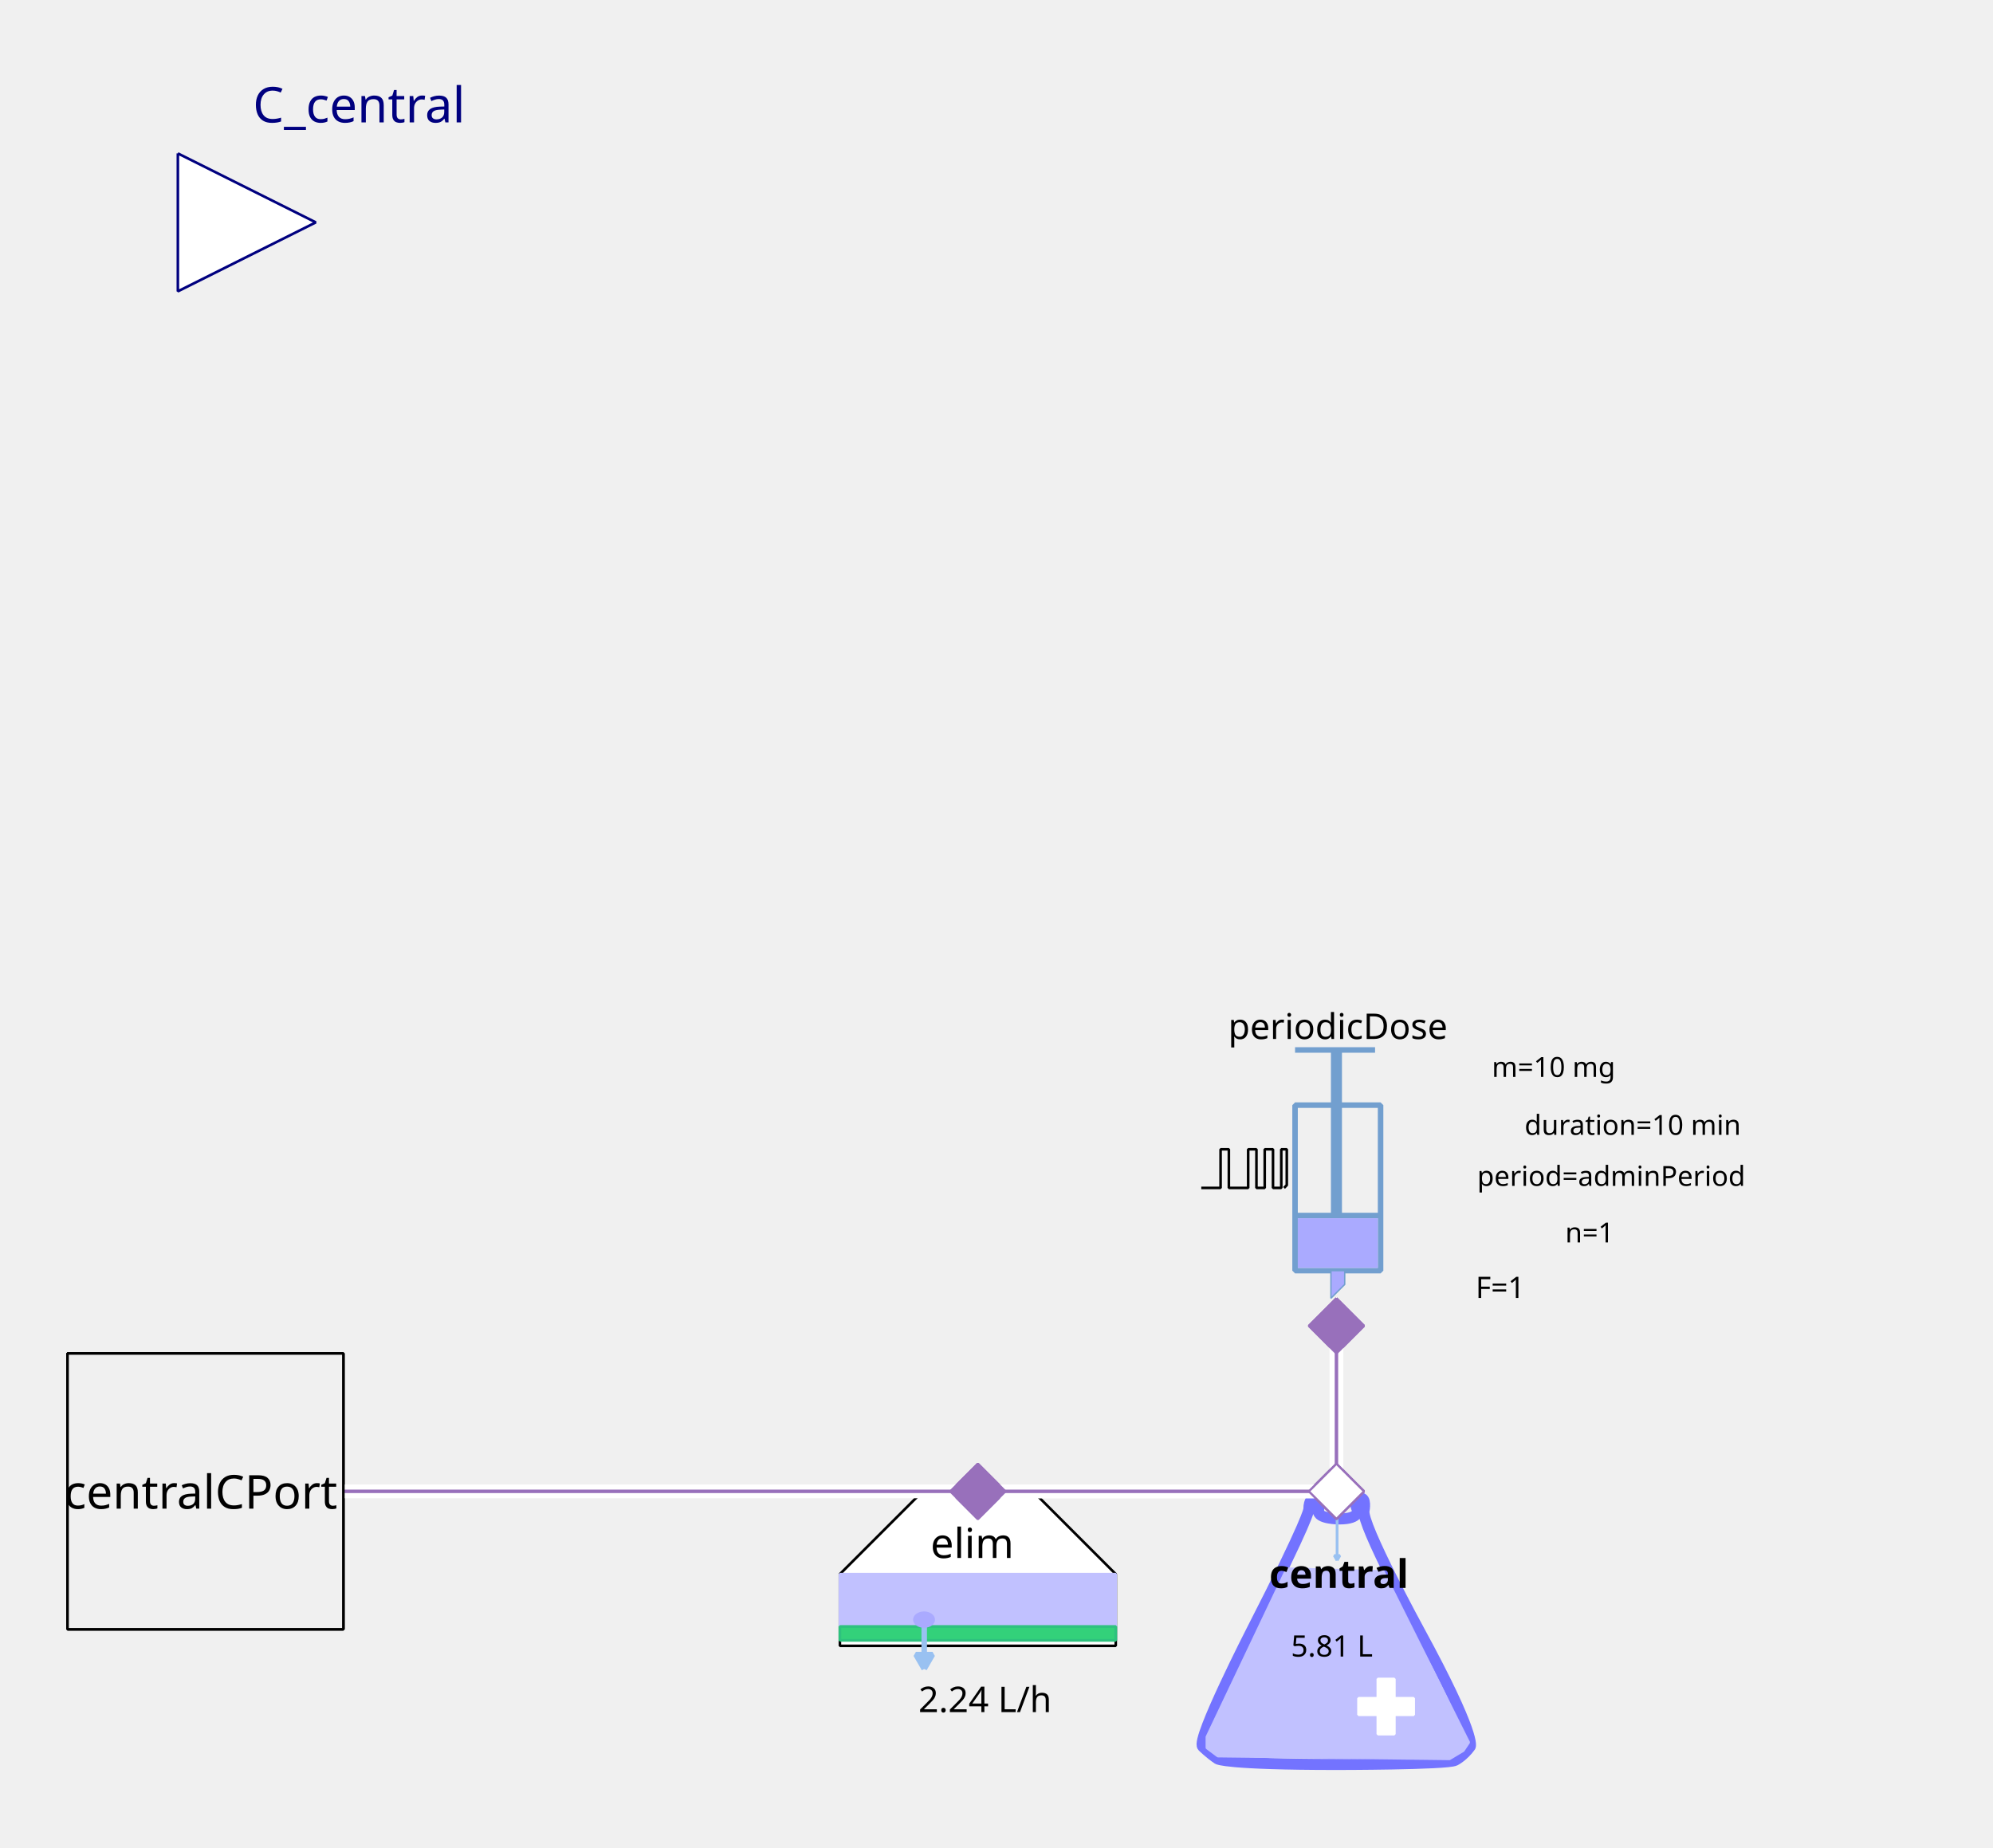
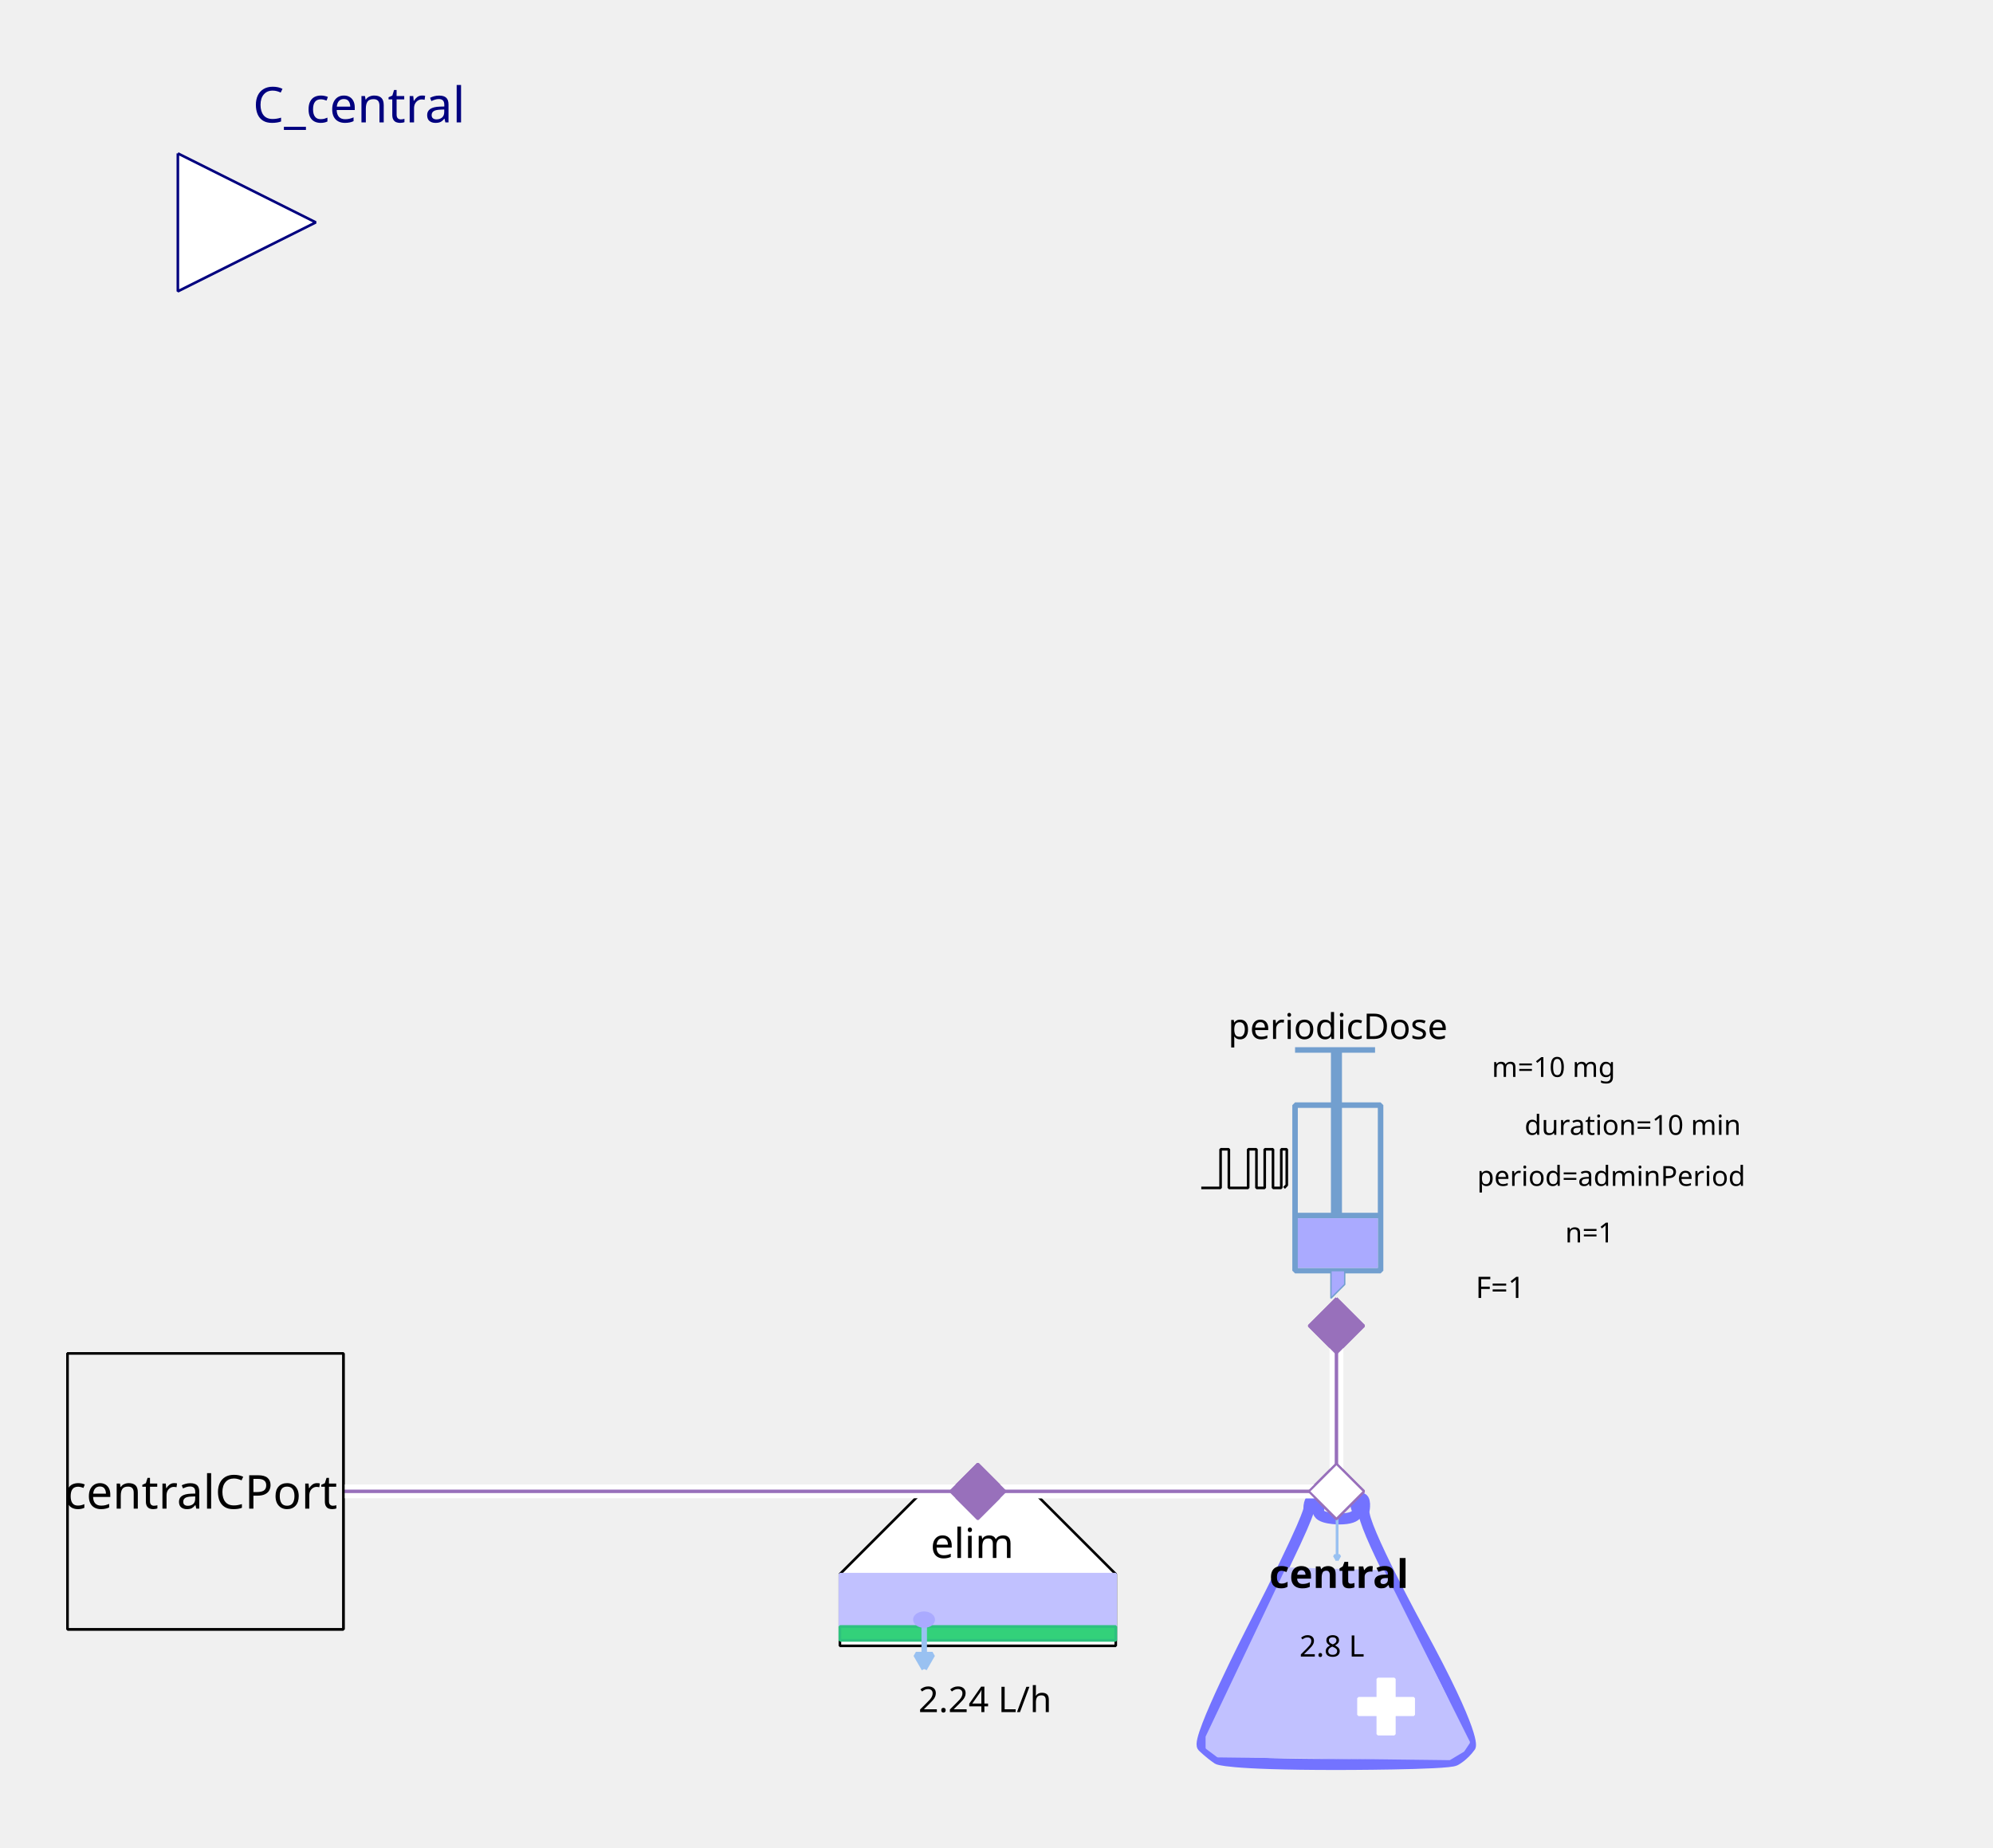
<svg xmlns="http://www.w3.org/2000/svg" width="203.2mm" height="188.383mm" viewBox="0 0 576 534" version="1.2" baseProfile="tiny">
  <defs>
</defs>
  <g fill="none" stroke="black" stroke-width="1" fill-rule="evenodd" stroke-linecap="square" stroke-linejoin="bevel">
    <g fill="none" stroke="#7373ff" stroke-opacity="1" stroke-width="8" stroke-linecap="butt" stroke-linejoin="miter" stroke-miterlimit="1" transform="matrix(0.398625,0,0,-0.398625,385.849,470.862)" font-family="Sans" font-size="10" font-weight="400" font-style="normal">
      <path vector-effect="none" fill-rule="evenodd" d="M-19,87 C-19,87 -19,80 -60,0 C-60,0 -101,-80 -96,-85 C-96,-85 -91,-90 -85,-94 C-85,-94 -79,-98 1,-98 C1,-98 81,-98 87,-95 C87,-95 93,-92 98,-85 C98,-85 103,-78 61,-1 C61,-1 19,76 21,86 C21,86 23,96 18,95 C18,95 13,94 16,87 C16,87 19,80 3,80 C3,80 -13,80 -12,86 C-12,86 -11,92 -12,94 C-12,94 -13,96 -16,95 C-16,95 -19,94 -19,87 " />
    </g>
    <g fill="#c1c1ff" fill-opacity="1" stroke="#c1c1ff" stroke-opacity="1" stroke-width="1.75" stroke-linecap="butt" stroke-linejoin="miter" stroke-miterlimit="1" transform="matrix(0.398625,0,0,-0.398625,385.849,481.227)" font-family="Sans" font-size="10" font-weight="400" font-style="normal">
      <path vector-effect="none" fill-rule="evenodd" d="M-35,70 L-93,-52 L-93,-60 L-85,-66 L83,-68 L93,-62 L97,-56 L35,68 L-35,70" />
    </g>
    <g fill="#ffffff" fill-opacity="1" stroke="#ffffff" stroke-opacity="1" stroke-width="1" stroke-linecap="butt" stroke-linejoin="miter" stroke-miterlimit="1" transform="matrix(0.398625,0,0,0.398625,400.598,493.185)" font-family="Sans" font-size="10" font-weight="400" font-style="normal">
      <rect vector-effect="non-scaling-stroke" x="-6" y="-20" width="12" height="40" />
    </g>
    <g fill="#ffffff" fill-opacity="1" stroke="#ffffff" stroke-opacity="1" stroke-width="1" stroke-linecap="butt" stroke-linejoin="miter" stroke-miterlimit="1" transform="matrix(0,0.398625,-0.398625,0,400.598,493.185)" font-family="Sans" font-size="10" font-weight="400" font-style="normal">
      <rect vector-effect="non-scaling-stroke" x="-6" y="-20" width="12" height="40" />
    </g>
    <g fill="none" stroke="#99c1f1" stroke-opacity="1" stroke-width="2" stroke-linecap="butt" stroke-linejoin="miter" stroke-miterlimit="1" transform="matrix(0.398625,0,0,-0.398625,386.435,444.565)" font-family="Sans" font-size="10" font-weight="400" font-style="normal">
      <path vector-effect="none" fill-rule="evenodd" d="M0,16 L0,-16" />
    </g>
    <g fill="#99c1f1" fill-opacity="1" stroke="#99c1f1" stroke-opacity="1" stroke-width="2" stroke-linecap="butt" stroke-linejoin="miter" stroke-miterlimit="1" transform="matrix(0.398625,0,0,-0.398625,386.435,444.565)" font-family="Sans" font-size="10" font-weight="400" font-style="normal">
      <path vector-effect="none" fill-rule="evenodd" d="M0,-16 L2,-12.536 L-2,-12.536 L0,-16" />
    </g>
    <g fill="none" stroke="#000000" stroke-opacity="1" stroke-width="1" stroke-linecap="butt" stroke-linejoin="miter" stroke-miterlimit="1" transform="matrix(1,0,0,1,386.248,454.917)" font-family="Noto Sans" font-size="11.389" font-weight="700" font-style="normal">
      <text fill="#000000" fill-opacity="1" stroke="none" xml:space="preserve" x="-19.438" y="4" font-family="Noto Sans" font-size="11.389" font-weight="700" font-style="normal">central</text>
    </g>
    <g fill="none" stroke="#000000" stroke-opacity="1" stroke-width="1" stroke-linecap="butt" stroke-linejoin="miter" stroke-miterlimit="1" transform="matrix(1,0,0,1,385.849,475.247)" font-family="Noto Sans" font-size="8.542" font-weight="400" font-style="normal">
-       <text fill="#000000" fill-opacity="1" stroke="none" xml:space="preserve" x="-0.918" y="3.5" font-family="Noto Sans" font-size="8.542" font-weight="400" font-style="normal" text-anchor="middle">5.81 L</text>
+       <text fill="#000000" fill-opacity="1" stroke="none" xml:space="preserve" x="-0.918" y="3.5" font-family="Noto Sans" font-size="8.542" font-weight="400" font-style="normal" text-anchor="middle">2.8 L</text>
    </g>
    <g fill="#ffffff" fill-opacity="1" stroke="#9870bb" stroke-opacity="1" stroke-width="8" stroke-linecap="butt" stroke-linejoin="miter" stroke-miterlimit="1" transform="matrix(0.079725,0,0,-0.079725,386.248,431)" font-family="Sans" font-size="10" font-weight="400" font-style="normal">
      <path vector-effect="none" fill-rule="evenodd" d="M-100,0 L0,100 L100,0 L0,-100 L-100,0" />
    </g>
    <g fill="#ffffff" fill-opacity="1" stroke="#000000" stroke-opacity="1" stroke-width="1" stroke-linecap="butt" stroke-linejoin="miter" stroke-miterlimit="1" transform="matrix(0.398625,0,0,-0.398625,282.605,470.862)" font-family="Sans" font-size="10" font-weight="400" font-style="normal">
      <path vector-effect="non-scaling-stroke" fill-rule="evenodd" d="M-40,100 L40,100 L100,40 L100,-12 L80,-12 L-76,-12 L-100,-12 L-100,40 L-100,40 L-40,100" />
    </g>
    <g fill="none" stroke="#000000" stroke-opacity="1" stroke-width="1" stroke-linecap="butt" stroke-linejoin="miter" stroke-miterlimit="1" transform="matrix(1,0,0,1,281.011,445.749)" font-family="Noto Sans" font-size="11.959" font-weight="400" font-style="normal">
      <text fill="#000000" fill-opacity="1" stroke="none" xml:space="preserve" x="-12.078" y="4.5" font-family="Noto Sans" font-size="11.959" font-weight="400" font-style="normal">elim</text>
    </g>
    <g fill="#c1c1ff" fill-opacity="1" stroke="#c1c1ff" stroke-opacity="1" stroke-width="1" stroke-linecap="butt" stroke-linejoin="miter" stroke-miterlimit="1" transform="matrix(0.398625,0,0,0.398625,282.605,462.491)" font-family="Sans" font-size="10" font-weight="400" font-style="normal">
      <rect vector-effect="non-scaling-stroke" x="-100" y="-19" width="200" height="38" />
    </g>
    <g fill="#33d17a" fill-opacity="1" stroke="#2ec27e" stroke-opacity="1" stroke-width="2" stroke-linecap="butt" stroke-linejoin="miter" stroke-miterlimit="1" transform="matrix(0.398625,0,0,0.398625,282.605,472.058)" font-family="Sans" font-size="10" font-weight="400" font-style="normal">
      <rect x="-100" y="-5" width="200" height="10" />
    </g>
    <g fill="none" stroke="#99c1f1" stroke-opacity="1" stroke-width="4" stroke-linecap="butt" stroke-linejoin="miter" stroke-miterlimit="1" transform="matrix(0.398625,0,0,-0.398625,267.108,475.933)" font-family="Sans" font-size="10" font-weight="400" font-style="normal">
      <path vector-effect="none" fill-rule="evenodd" d="M0,16 L0,-16" />
    </g>
    <g fill="#99c1f1" fill-opacity="1" stroke="#99c1f1" stroke-opacity="1" stroke-width="4" stroke-linecap="butt" stroke-linejoin="miter" stroke-miterlimit="1" transform="matrix(0.398625,0,0,-0.398625,267.108,475.933)" font-family="Sans" font-size="10" font-weight="400" font-style="normal">
      <path vector-effect="none" fill-rule="evenodd" d="M0,-16 L6,-5.608 L-6,-5.608 L0,-16" />
    </g>
    <g fill="#aaaaff" fill-opacity="1" stroke="#aaaaff" stroke-opacity="1" stroke-width="1" stroke-linecap="butt" stroke-linejoin="miter" stroke-miterlimit="1" transform="matrix(0.398625,0,0,-0.398625,267.059,468.072)" font-family="Sans" font-size="10" font-weight="400" font-style="normal">
      <path vector-effect="non-scaling-stroke" fill-rule="evenodd" d="M7,0 C7,-2.761 3.866,-5 0,-5 C-3.866,-5 -7,-2.761 -7,0 C-7,2.761 -3.866,5 0,5 C3.866,5 7,2.761 7,0 " />
    </g>
    <g fill="none" stroke="#000000" stroke-opacity="1" stroke-width="1" stroke-linecap="butt" stroke-linejoin="miter" stroke-miterlimit="1" transform="matrix(1,0,0,1,283.801,490.794)" font-family="Noto Sans" font-size="10.25" font-weight="400" font-style="normal">
      <text fill="#000000" fill-opacity="1" stroke="none" xml:space="preserve" x="0.893" y="4" font-family="Noto Sans" font-size="10.25" font-weight="400" font-style="normal" text-anchor="middle">2.24 L/h</text>
    </g>
    <g fill="#9870bb" fill-opacity="1" stroke="#9870bb" stroke-opacity="1" stroke-width="8" stroke-linecap="butt" stroke-linejoin="miter" stroke-miterlimit="1" transform="matrix(0.079725,0,0,-0.079725,282.605,431)" font-family="Sans" font-size="10" font-weight="400" font-style="normal">
      <path vector-effect="none" fill-rule="evenodd" d="M-100,0 L0,100 L100,0 L0,-100 L-100,0" />
    </g>
    <g fill="none" stroke="#729fcf" stroke-opacity="1" stroke-width="4" stroke-linecap="butt" stroke-linejoin="miter" stroke-miterlimit="1" transform="matrix(0.398625,0,0,0.398625,379.072,345.694)" font-family="Sans" font-size="10" font-weight="400" font-style="normal">
      <rect x="-12" y="-66" width="62" height="120" />
    </g>
    <g fill="none" stroke="#729fcf" stroke-opacity="1" stroke-width="8" stroke-linecap="butt" stroke-linejoin="miter" stroke-miterlimit="1" transform="matrix(0.398625,0,0,-0.398625,386.248,311.811)" font-family="Sans" font-size="10" font-weight="400" font-style="normal">
      <path vector-effect="none" fill-rule="evenodd" d="M0,21 L0,-99" />
    </g>
    <g fill="none" stroke="#729fcf" stroke-opacity="1" stroke-width="4" stroke-linecap="butt" stroke-linejoin="miter" stroke-miterlimit="1" transform="matrix(0.398625,0,0,-0.398625,385.849,303.44)" font-family="Sans" font-size="10" font-weight="400" font-style="normal">
      <path vector-effect="none" fill-rule="evenodd" d="M-29,0 L29,0" />
    </g>
    <g fill="none" stroke="#729fcf" stroke-opacity="1" stroke-width="4" stroke-linecap="butt" stroke-linejoin="miter" stroke-miterlimit="1" transform="matrix(0.398625,0,0,-0.398625,386.646,351.275)" font-family="Sans" font-size="10" font-weight="400" font-style="normal">
      <path vector-effect="none" fill-rule="evenodd" d="M-31,0 L31,0" />
    </g>
    <g fill="#aaaaff" fill-opacity="1" stroke="none" transform="matrix(0.398625,0,0,0.398625,386.646,359.248)" font-family="Sans" font-size="10" font-weight="400" font-style="normal">
      <rect vector-effect="non-scaling-stroke" x="-29" y="-18" width="58" height="36" />
    </g>
    <g fill="none" stroke="#000000" stroke-opacity="1" stroke-width="1" stroke-linecap="butt" stroke-linejoin="miter" stroke-miterlimit="1" transform="matrix(1,0,0,1,385.849,296.265)" font-family="Noto Sans" font-size="10.25" font-weight="400" font-style="normal">
      <text fill="#000000" fill-opacity="1" stroke="none" xml:space="preserve" x="-30.891" y="4" font-family="Noto Sans" font-size="10.25" font-weight="400" font-style="normal">periodicDose</text>
    </g>
    <g fill="#aaaaff" fill-opacity="1" stroke="#729fcf" stroke-opacity="1" stroke-width="1" stroke-linecap="butt" stroke-linejoin="miter" stroke-miterlimit="1" transform="matrix(0.398625,0,0,-0.398625,385.45,371.206)" font-family="Sans" font-size="10" font-weight="400" font-style="normal">
      <path vector-effect="none" fill-rule="evenodd" d="M-2,10 L-2,-10 L8,0 L8,10 L-2,10" />
    </g>
    <g fill="none" stroke="#000000" stroke-opacity="1" stroke-width="1" stroke-linecap="butt" stroke-linejoin="miter" stroke-miterlimit="1" transform="matrix(1,0,0,1,489.491,308.224)" font-family="Noto Sans" font-size="8" font-weight="400" font-style="normal">
      <text fill="#000000" fill-opacity="1" stroke="none" xml:space="preserve" x="-40.495" y="3" font-family="Noto Sans" font-size="8" font-weight="400" font-style="normal" text-anchor="middle">m=10 mg</text>
    </g>
    <g fill="none" stroke="#000000" stroke-opacity="1" stroke-width="1" stroke-linecap="butt" stroke-linejoin="miter" stroke-miterlimit="1" transform="matrix(1,0,0,1,491.086,339.715)" font-family="Noto Sans" font-size="8" font-weight="400" font-style="normal">
      <text fill="#000000" fill-opacity="1" stroke="none" xml:space="preserve" x="-64.172" y="3" font-family="Noto Sans" font-size="8" font-weight="400" font-style="normal">period=adminPeriod</text>
    </g>
    <g fill="none" stroke="#000000" stroke-opacity="1" stroke-width="1" stroke-linecap="butt" stroke-linejoin="miter" stroke-miterlimit="1" transform="matrix(1,0,0,1,489.491,324.966)" font-family="Noto Sans" font-size="8" font-weight="400" font-style="normal">
      <text fill="#000000" fill-opacity="1" stroke="none" xml:space="preserve" x="-17.615" y="3" font-family="Noto Sans" font-size="8" font-weight="400" font-style="normal" text-anchor="middle">duration=10 min</text>
    </g>
    <g fill="none" stroke="#000000" stroke-opacity="1" stroke-width="1" stroke-linecap="butt" stroke-linejoin="miter" stroke-miterlimit="1" transform="matrix(1,0,0,1,490.687,356.059)" font-family="Noto Sans" font-size="8" font-weight="400" font-style="normal">
      <text fill="#000000" fill-opacity="1" stroke="none" xml:space="preserve" x="-31.282" y="3" font-family="Noto Sans" font-size="8" font-weight="400" font-style="normal" text-anchor="middle">n=1</text>
    </g>
    <g fill="none" stroke="#000000" stroke-opacity="1" stroke-width="1" stroke-linecap="butt" stroke-linejoin="miter" stroke-miterlimit="1" transform="matrix(1,0,0,1,475.938,371.605)" font-family="Noto Sans" font-size="8.542" font-weight="400" font-style="normal">
      <text fill="#000000" fill-opacity="1" stroke="none" xml:space="preserve" x="-42.353" y="3.5" font-family="Noto Sans" font-size="8.542" font-weight="400" font-style="normal" text-anchor="middle">F=1</text>
    </g>
    <g fill="none" stroke="#000000" stroke-opacity="1" stroke-width="1" stroke-linecap="butt" stroke-linejoin="miter" stroke-miterlimit="1" transform="matrix(0.398625,0,0,-0.398625,359.54,337.804)" font-family="Sans" font-size="10" font-weight="400" font-style="normal">
      <path vector-effect="non-scaling-stroke" fill-rule="evenodd" d="M-31,-13.793 L-17,-13.793 L-17,14.207 L-11,14.207 L-11,-13.793 L3,-13.793 L3,14.207 L9,14.207 L9,-13.793 L15,-13.793 L15,14.207 L21,14.207 L21,-13.793 L27,-13.793 L27,14.207 L31,14.207 L31,-11.793 L29,-13.793" />
    </g>
    <g fill="#9870bb" fill-opacity="1" stroke="#9870bb" stroke-opacity="1" stroke-width="8" stroke-linecap="butt" stroke-linejoin="miter" stroke-miterlimit="1" transform="matrix(0,0.079725,0.079725,0,386.248,383.165)" font-family="Sans" font-size="10" font-weight="400" font-style="normal">
      <path vector-effect="none" fill-rule="evenodd" d="M-100,0 L0,100 L100,0 L0,-100 L-100,0" />
    </g>
    <g fill="#ffffff" fill-opacity="1" stroke="#00007f" stroke-opacity="1" stroke-width="1" stroke-linecap="butt" stroke-linejoin="miter" stroke-miterlimit="1" transform="matrix(0.398625,0,0,-0.398625,91.2651,64.2651)" font-family="Sans" font-size="10" font-weight="400" font-style="normal">
      <path vector-effect="non-scaling-stroke" fill-rule="evenodd" d="M-100,50 L0,0 L-100,-50 L-100,50" />
    </g>
    <g fill="none" stroke="#00007f" stroke-opacity="1" stroke-width="1" stroke-linecap="butt" stroke-linejoin="miter" stroke-miterlimit="1" transform="matrix(1,0,0,1,91.2651,-3.50115)" font-family="Noto Sans" font-size="14.237" font-weight="400" font-style="normal">
      <text fill="#00007f" fill-opacity="1" stroke="none" xml:space="preserve" x="-18.188" y="38.875" font-family="Noto Sans" font-size="14.237" font-weight="400" font-style="normal">C_central</text>
    </g>
    <g fill="#f0f0f0" fill-opacity="1" stroke="#000000" stroke-opacity="1" stroke-width="1" stroke-linecap="butt" stroke-linejoin="miter" stroke-miterlimit="1" transform="matrix(0.398625,0,0,-0.398625,59.3751,431)" font-family="Sans" font-size="10" font-weight="400" font-style="normal">
      <rect vector-effect="non-scaling-stroke" x="-100" y="-100" width="200" height="200" />
    </g>
    <g fill="none" stroke="#000000" stroke-opacity="1" stroke-width="1" stroke-linecap="butt" stroke-linejoin="miter" stroke-miterlimit="1" transform="matrix(1,0,0,1,59.3751,431)" font-family="Noto Sans" font-size="13.513" font-weight="400" font-style="normal">
      <text fill="#000000" fill-opacity="1" stroke="none" xml:space="preserve" x="-40.922" y="5" font-family="Noto Sans" font-size="13.513" font-weight="400" font-style="normal">centralCPort</text>
    </g>
    <g fill="#ffffff" fill-opacity="1" stroke="none" transform="matrix(3.98625,0,0,-3.98625,458,431)" font-family="Sans" font-size="10" font-weight="400" font-style="normal">
      <path vector-effect="none" fill-rule="nonzero" d="M-18,0.5 L-44,0.5 L-44.5,0.5 L-44.5,-0.5 L-44,-0.5 L-18,-0.5 L-17.5,-0.5 L-17.5,0.5 L-18,0.5" />
    </g>
    <g fill="none" stroke="#9870bb" stroke-opacity="1" stroke-width="0.25" stroke-linecap="butt" stroke-linejoin="miter" stroke-miterlimit="1" transform="matrix(3.98625,0,0,-3.98625,458,431)" font-family="Sans" font-size="10" font-weight="400" font-style="normal">
      <path vector-effect="none" fill-rule="evenodd" d="M-18,0 L-44,0" />
    </g>
    <g fill="#9870bb" fill-opacity="1" stroke="#9870bb" stroke-opacity="1" stroke-width="8" stroke-linecap="butt" stroke-linejoin="miter" stroke-miterlimit="1" transform="matrix(0.079725,0,0,-0.079725,282.605,431)" font-family="Sans" font-size="10" font-weight="400" font-style="normal">
      <path vector-effect="none" fill-rule="evenodd" d="M-100,0 L0,100 L100,0 L0,-100 L-100,0" />
    </g>
    <g fill="#ffffff" fill-opacity="1" stroke="#9870bb" stroke-opacity="1" stroke-width="8" stroke-linecap="butt" stroke-linejoin="miter" stroke-miterlimit="1" transform="matrix(0.079725,0,0,-0.079725,386.248,431)" font-family="Sans" font-size="10" font-weight="400" font-style="normal">
      <path vector-effect="none" fill-rule="evenodd" d="M-100,0 L0,100 L100,0 L0,-100 L-100,0" />
    </g>
    <g fill="#ffffff" fill-opacity="1" stroke="none" transform="matrix(3.98625,0,0,-3.98625,458,431)" font-family="Sans" font-size="10" font-weight="400" font-style="normal">
      <path vector-effect="none" fill-rule="nonzero" d="M-18.5,12 L-18.5,0 L-18.5,-0.5 L-17.5,-0.5 L-17.5,0 L-17.5,12 L-17.5,12.5 L-18.5,12.5 L-18.5,12" />
    </g>
    <g fill="none" stroke="#9870bb" stroke-opacity="1" stroke-width="0.25" stroke-linecap="butt" stroke-linejoin="miter" stroke-miterlimit="1" transform="matrix(3.98625,0,0,-3.98625,458,431)" font-family="Sans" font-size="10" font-weight="400" font-style="normal">
      <path vector-effect="none" fill-rule="evenodd" d="M-18,12 L-18,0" />
    </g>
    <g fill="#9870bb" fill-opacity="1" stroke="#9870bb" stroke-opacity="1" stroke-width="8" stroke-linecap="butt" stroke-linejoin="miter" stroke-miterlimit="1" transform="matrix(0,0.079725,0.079725,0,386.248,383.165)" font-family="Sans" font-size="10" font-weight="400" font-style="normal">
      <path vector-effect="none" fill-rule="evenodd" d="M-100,0 L0,100 L100,0 L0,-100 L-100,0" />
    </g>
    <g fill="#ffffff" fill-opacity="1" stroke="#9870bb" stroke-opacity="1" stroke-width="8" stroke-linecap="butt" stroke-linejoin="miter" stroke-miterlimit="1" transform="matrix(0.079725,0,0,-0.079725,386.248,431)" font-family="Sans" font-size="10" font-weight="400" font-style="normal">
      <path vector-effect="none" fill-rule="evenodd" d="M-100,0 L0,100 L100,0 L0,-100 L-100,0" />
    </g>
    <g fill="#ffffff" fill-opacity="1" stroke="none" transform="matrix(3.98625,0,0,-3.98625,458,431)" font-family="Sans" font-size="10" font-weight="400" font-style="normal">
      <path vector-effect="none" fill-rule="nonzero" d="M-18,0.5 L-100,0.5 L-100.5,0.5 L-100.5,-0.5 L-100,-0.5 L-18,-0.5 L-17.5,-0.5 L-17.5,0.5 L-18,0.5" />
    </g>
    <g fill="none" stroke="#9870bb" stroke-opacity="1" stroke-width="0.25" stroke-linecap="butt" stroke-linejoin="miter" stroke-miterlimit="1" transform="matrix(3.98625,0,0,-3.98625,458,431)" font-family="Sans" font-size="10" font-weight="400" font-style="normal">
      <path vector-effect="none" fill-rule="evenodd" d="M-18,0 L-100,0" />
    </g>
    <g fill="#f0f0f0" fill-opacity="1" stroke="#000000" stroke-opacity="1" stroke-width="1" stroke-linecap="butt" stroke-linejoin="miter" stroke-miterlimit="1" transform="matrix(0.398625,0,0,-0.398625,59.3751,431)" font-family="Sans" font-size="10" font-weight="400" font-style="normal">
      <rect vector-effect="non-scaling-stroke" x="-100" y="-100" width="200" height="200" />
    </g>
    <g fill="none" stroke="#000000" stroke-opacity="1" stroke-width="1" stroke-linecap="butt" stroke-linejoin="miter" stroke-miterlimit="1" transform="matrix(1,0,0,1,59.3751,431)" font-family="Noto Sans" font-size="13.513" font-weight="400" font-style="normal">
      <text fill="#000000" fill-opacity="1" stroke="none" xml:space="preserve" x="-40.922" y="5" font-family="Noto Sans" font-size="13.513" font-weight="400" font-style="normal">centralCPort</text>
    </g>
    <g fill="#9870bb" fill-opacity="1" stroke="#9870bb" stroke-opacity="1" stroke-width="8" stroke-linecap="butt" stroke-linejoin="miter" stroke-miterlimit="1" transform="matrix(0.079725,0,0,-0.079725,282.605,431)" font-family="Sans" font-size="10" font-weight="400" font-style="normal">
      <path vector-effect="none" fill-rule="evenodd" d="M-100,0 L0,100 L100,0 L0,-100 L-100,0" />
    </g>
    <g fill="#ffffff" fill-opacity="1" stroke="#9870bb" stroke-opacity="1" stroke-width="8" stroke-linecap="butt" stroke-linejoin="miter" stroke-miterlimit="1" transform="matrix(0.079725,0,0,-0.079725,386.248,431)" font-family="Sans" font-size="10" font-weight="400" font-style="normal">
      <path vector-effect="none" fill-rule="evenodd" d="M-100,0 L0,100 L100,0 L0,-100 L-100,0" />
    </g>
    <g fill="none" stroke="#000000" stroke-opacity="0" stroke-width="2" stroke-linecap="square" stroke-linejoin="bevel" transform="matrix(3.98625,0,0,-3.98625,386.248,470.862)" font-family="Sans" font-size="10" font-weight="400" font-style="normal">
      <polyline fill="none" vector-effect="non-scaling-stroke" points="-1,0 1,0 " />
      <polyline fill="none" vector-effect="non-scaling-stroke" points="0,-1 0,1 " />
    </g>
    <g fill="none" stroke="#000000" stroke-opacity="0" stroke-width="2" stroke-linecap="square" stroke-linejoin="bevel" transform="matrix(3.98625,0,0,-3.98625,282.605,470.862)" font-family="Sans" font-size="10" font-weight="400" font-style="normal">
      <polyline fill="none" vector-effect="non-scaling-stroke" points="-1,0 1,0 " />
      <polyline fill="none" vector-effect="non-scaling-stroke" points="0,-1 0,1 " />
    </g>
    <g fill="none" stroke="#000000" stroke-opacity="0" stroke-width="2" stroke-linecap="square" stroke-linejoin="bevel" transform="matrix(3.98625,0,0,-3.98625,386.248,343.303)" font-family="Sans" font-size="10" font-weight="400" font-style="normal">
      <polyline fill="none" vector-effect="non-scaling-stroke" points="-1,0 1,0 " />
      <polyline fill="none" vector-effect="non-scaling-stroke" points="0,-1 0,1 " />
    </g>
    <g fill="none" stroke="#000000" stroke-opacity="0" stroke-width="2" stroke-linecap="square" stroke-linejoin="bevel" transform="matrix(3.98625,0,0,-3.98625,91.2651,64.2651)" font-family="Sans" font-size="10" font-weight="400" font-style="normal">
      <polyline fill="none" vector-effect="non-scaling-stroke" points="-1,0 1,0 " />
      <polyline fill="none" vector-effect="non-scaling-stroke" points="0,-1 0,1 " />
    </g>
    <g fill="none" stroke="#000000" stroke-opacity="0" stroke-width="2" stroke-linecap="square" stroke-linejoin="bevel" transform="matrix(3.98625,0,0,-3.98625,59.3751,431)" font-family="Sans" font-size="10" font-weight="400" font-style="normal">
      <polyline fill="none" vector-effect="non-scaling-stroke" points="-1,0 1,0 " />
      <polyline fill="none" vector-effect="non-scaling-stroke" points="0,-1 0,1 " />
    </g>
  </g>
</svg>
